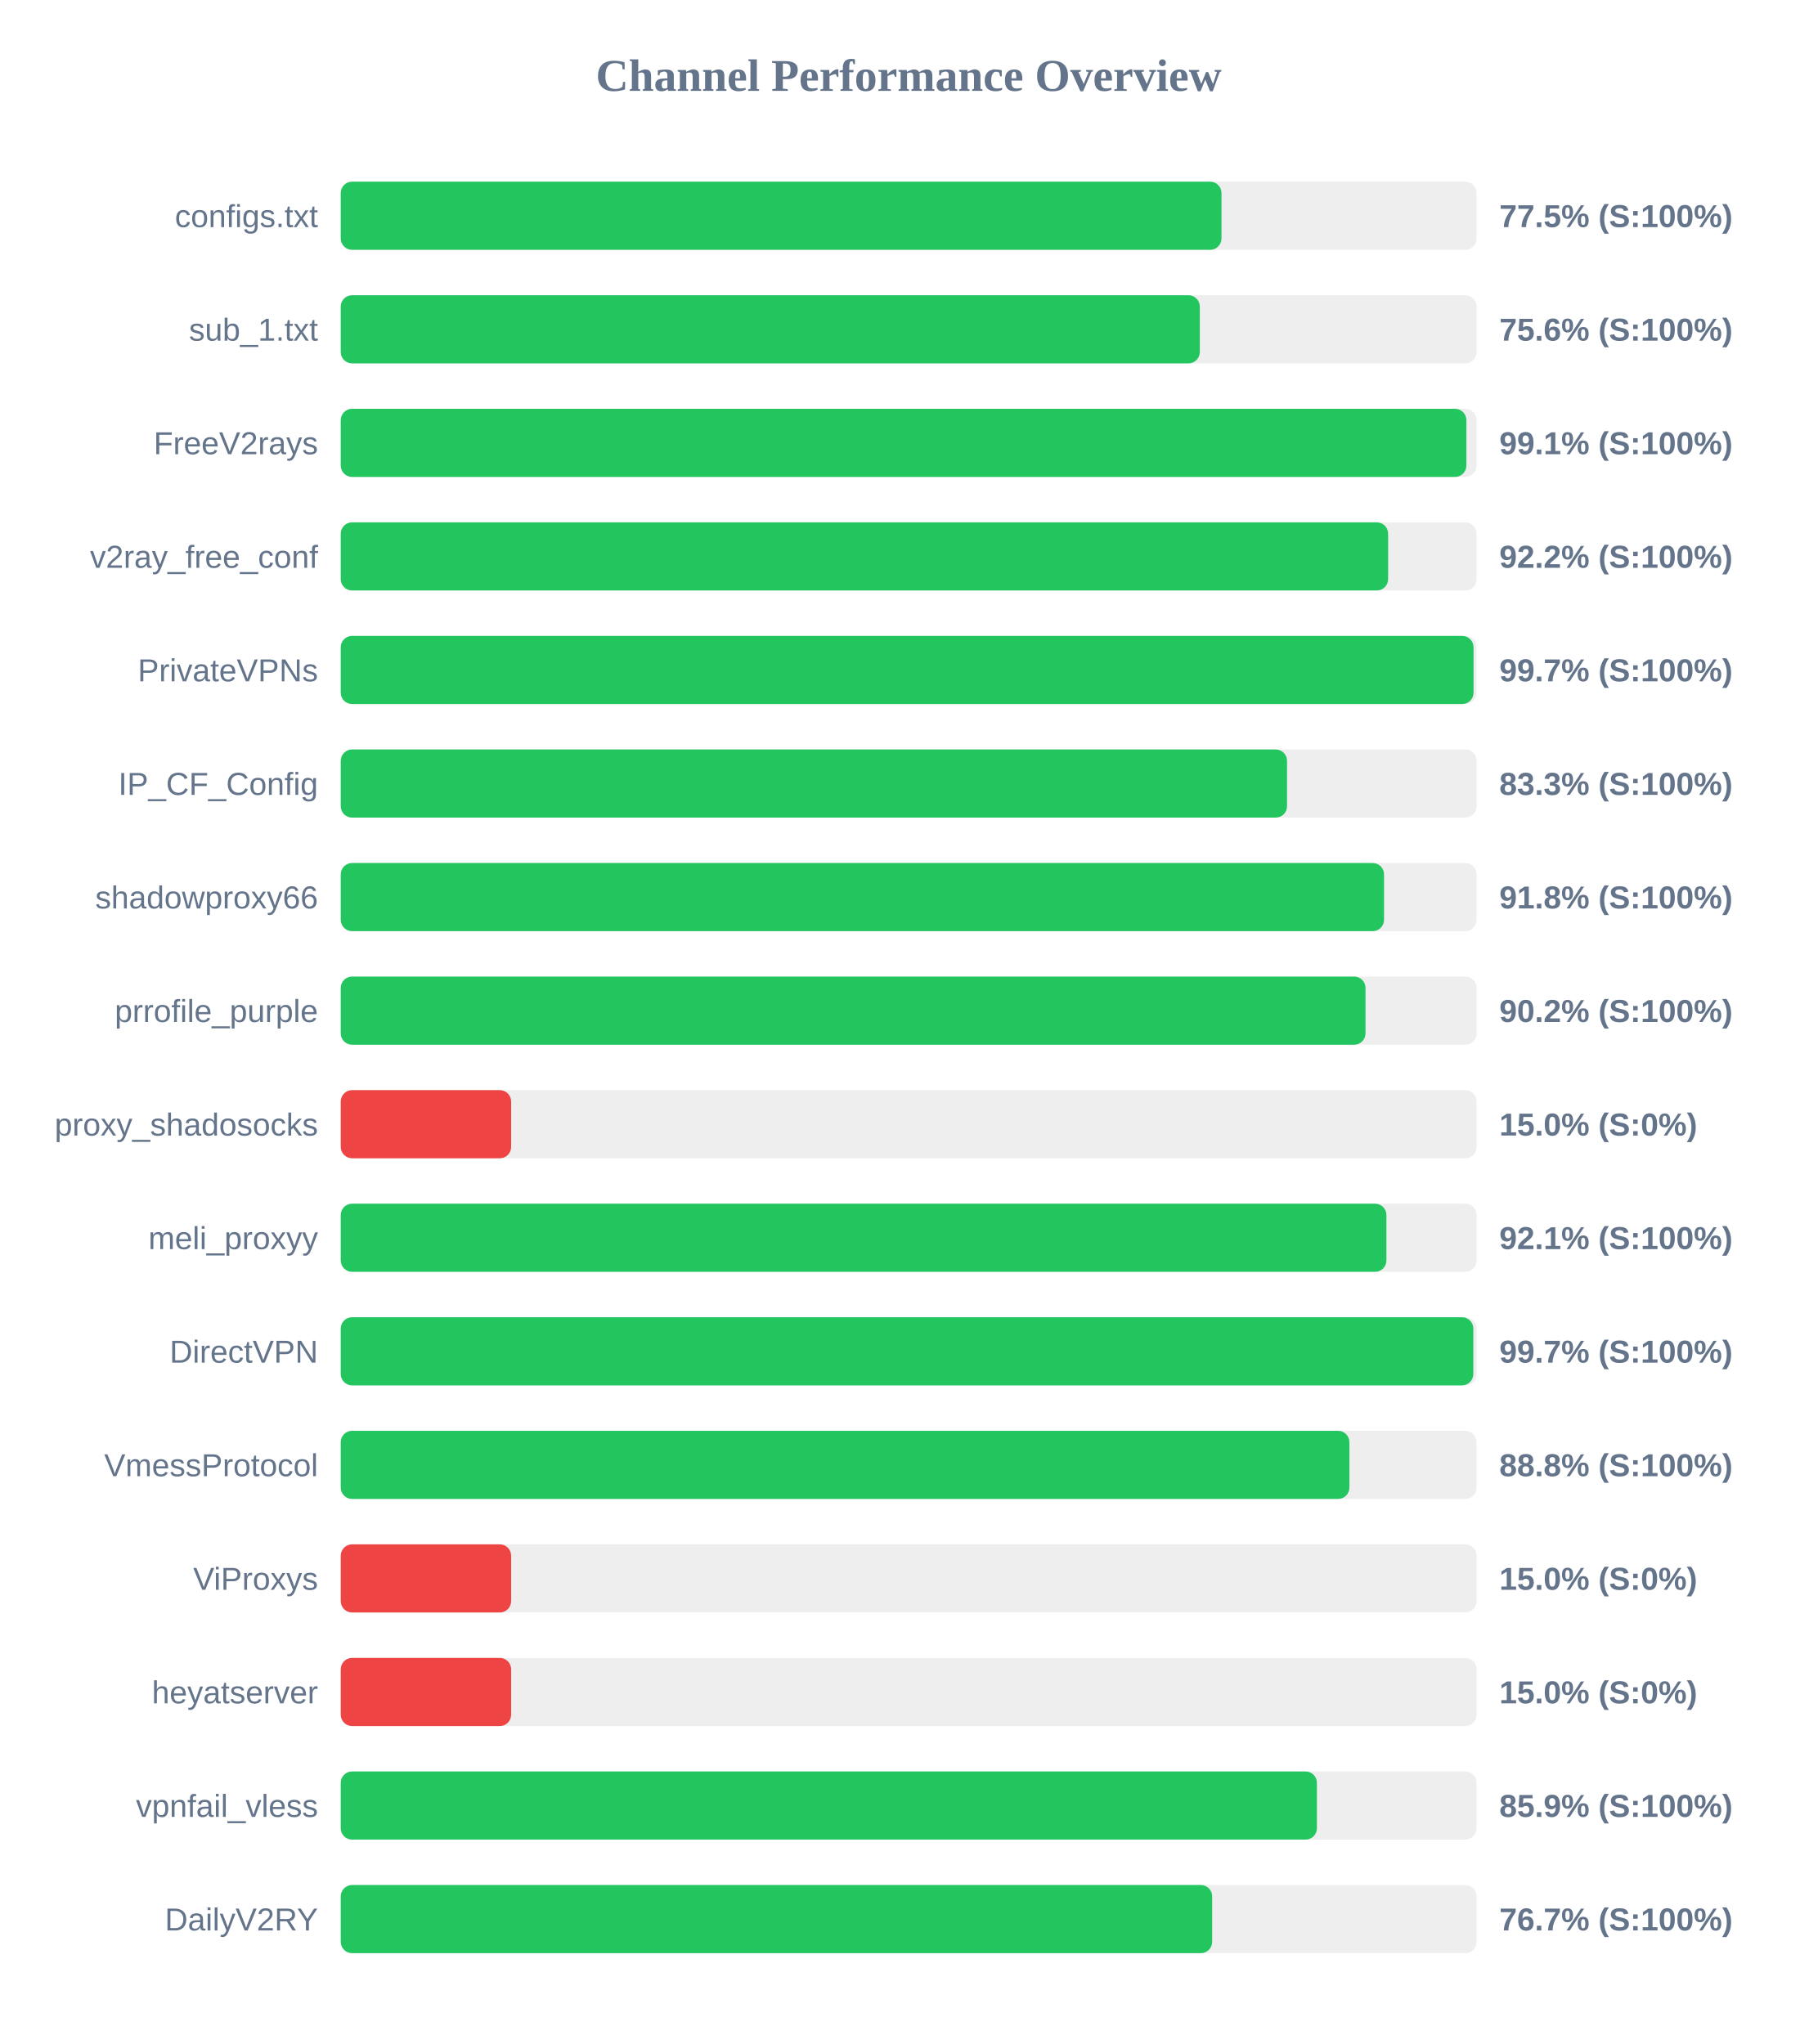
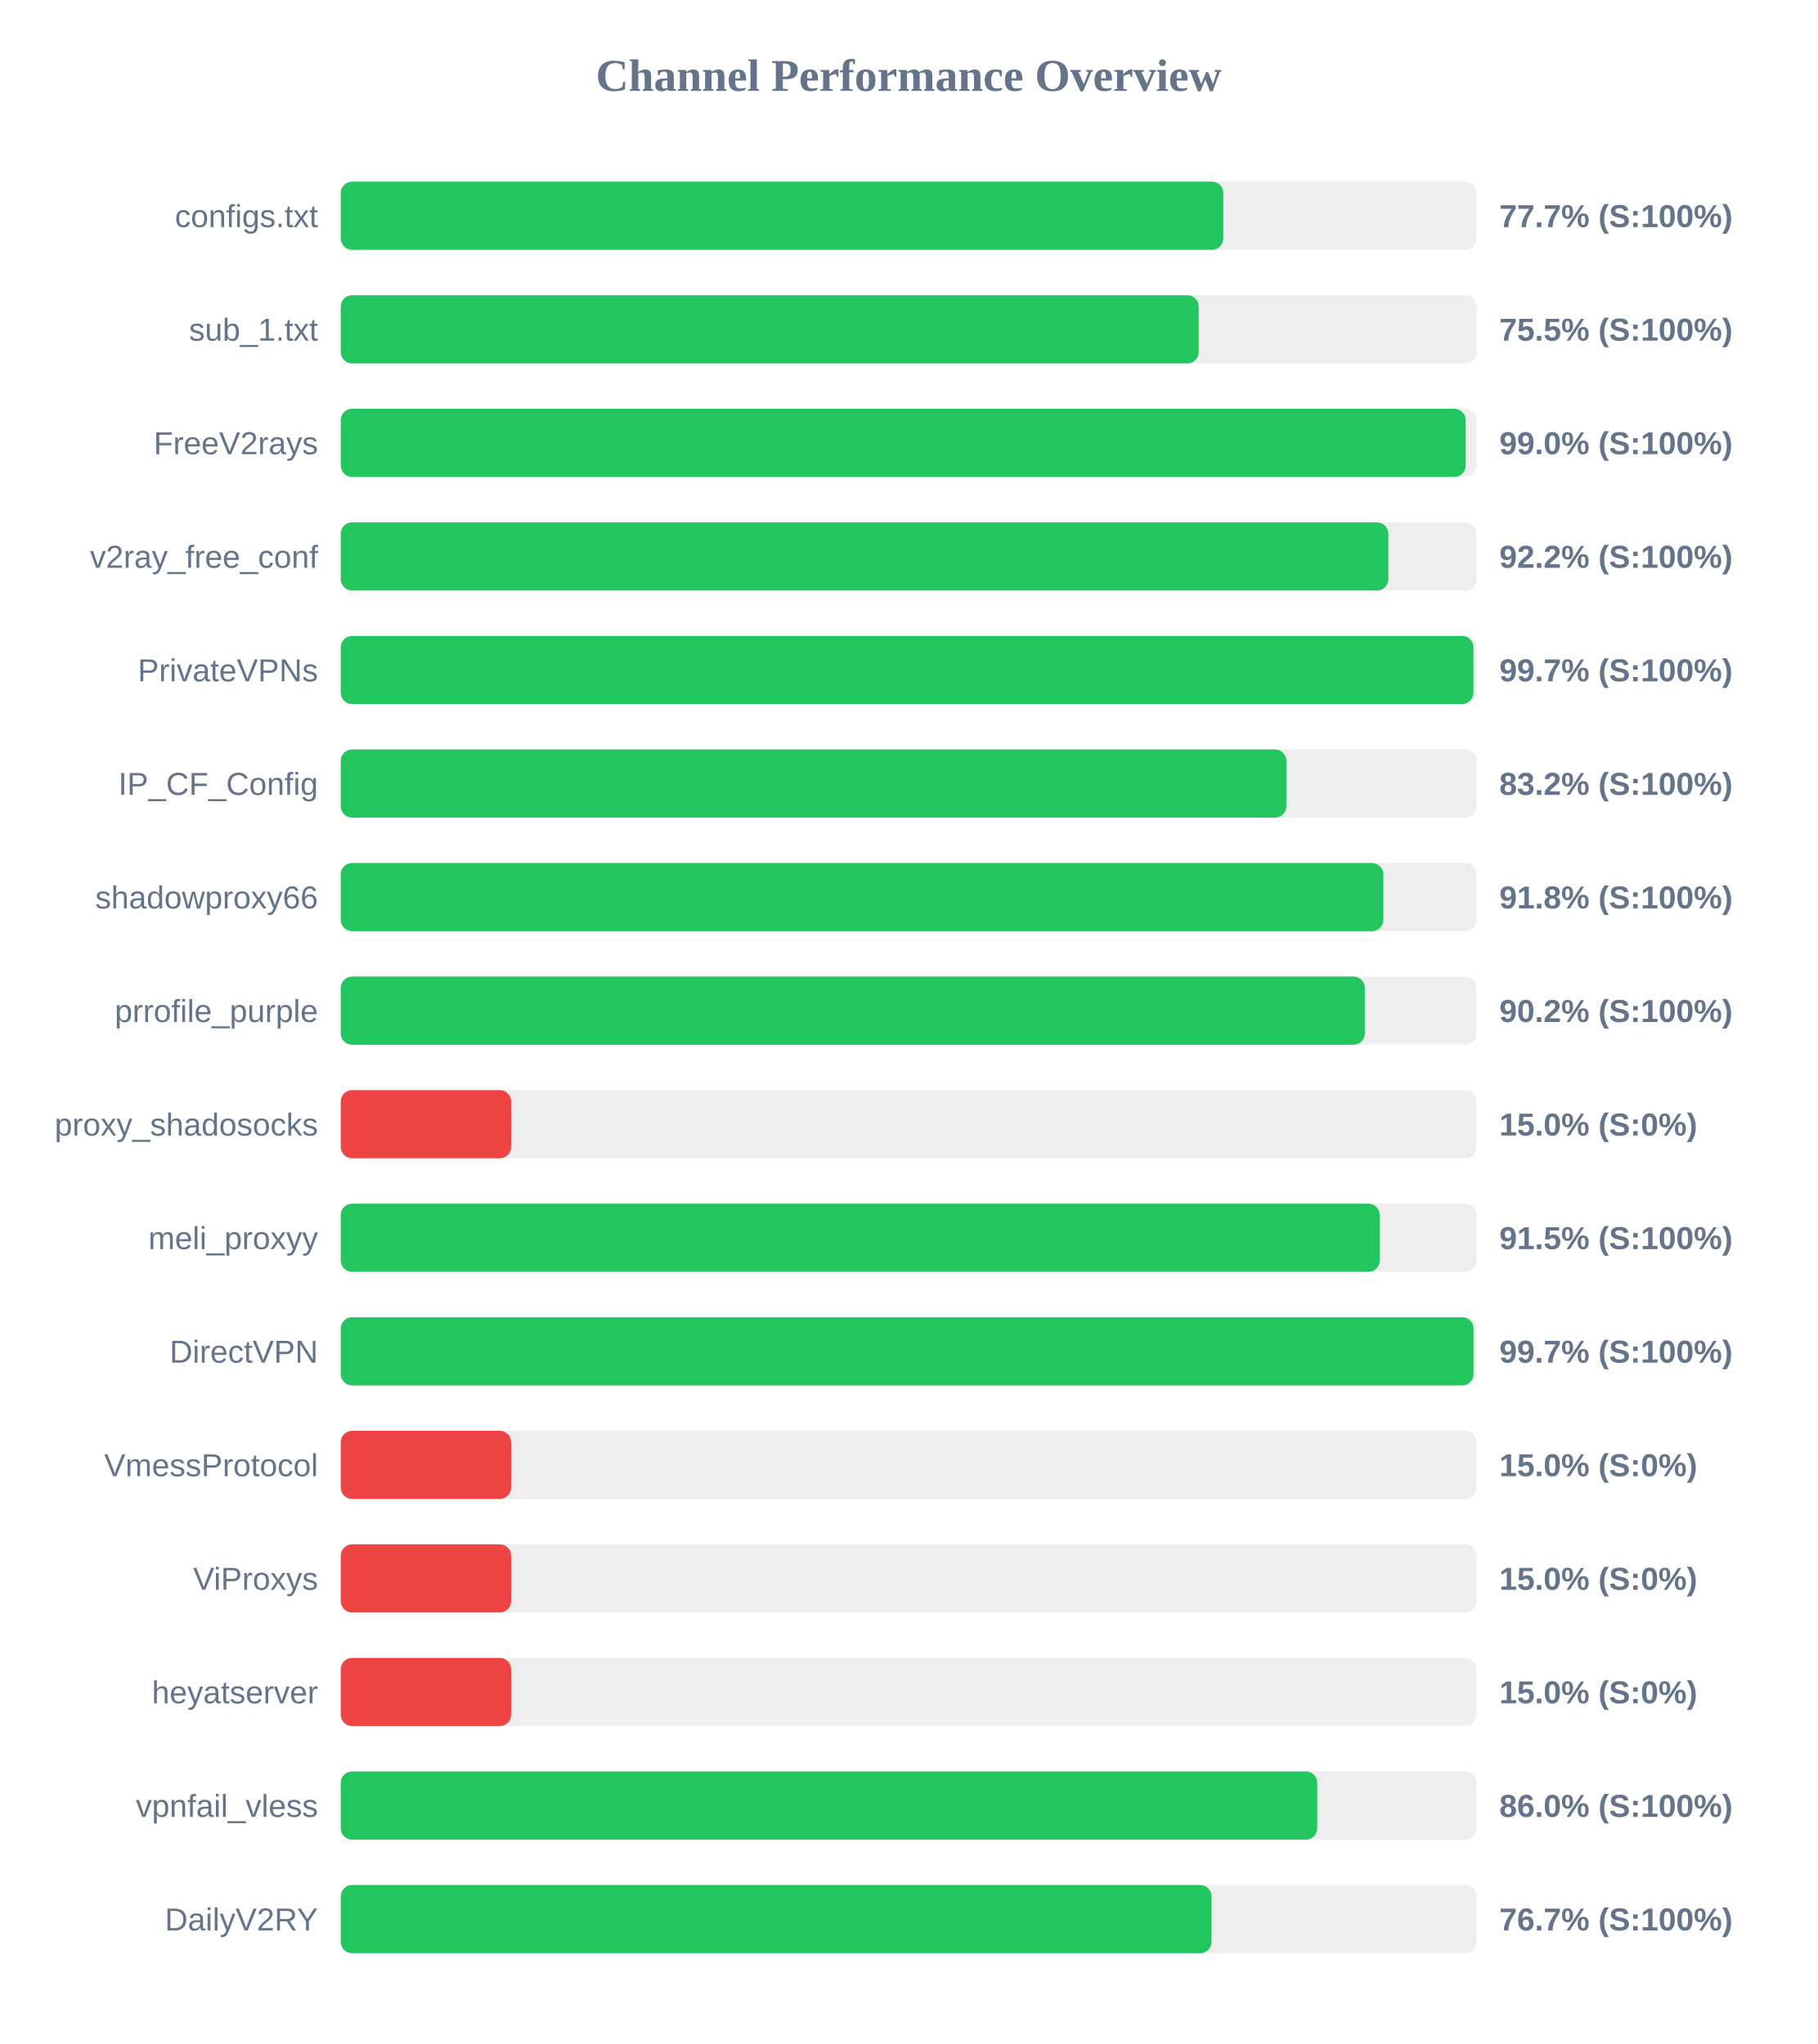
<svg xmlns="http://www.w3.org/2000/svg" width="800" height="900" version="1.1">
  <style>
        .row { font: 14px Arial; fill: #64748b; }
        .score { font: bold 14px Arial; fill: #64748b; }
    </style>
  <text x="400" y="40" text-anchor="middle" font-size="20px" font-weight="bold" fill="#64748b">Channel Performance Overview</text>
  <rect x="150" y="80" width="500" height="30" fill="#eee" rx="5" />
-   <rect x="150" y="80" width="387.7" height="30" fill="#22c55e" rx="5" />
+   <rect x="150" y="80" width="388.5" height="30" fill="#22c55e" rx="5" />
  <text x="140" y="100" text-anchor="end" class="row">configs.txt</text>
-   <text x="660" y="100" text-anchor="start" class="score">77.5% (S:100%)</text>
+   <text x="660" y="100" text-anchor="start" class="score">77.7% (S:100%)</text>
  <rect x="150" y="130" width="500" height="30" fill="#eee" rx="5" />
-   <rect x="150" y="130" width="378.15" height="30" fill="#22c55e" rx="5" />
+   <rect x="150" y="130" width="377.65" height="30" fill="#22c55e" rx="5" />
  <text x="140" y="150" text-anchor="end" class="row">sub_1.txt</text>
-   <text x="660" y="150" text-anchor="start" class="score">75.6% (S:100%)</text>
+   <text x="660" y="150" text-anchor="start" class="score">75.5% (S:100%)</text>
  <rect x="150" y="180" width="500" height="30" fill="#eee" rx="5" />
-   <rect x="150" y="180" width="495.5" height="30" fill="#22c55e" rx="5" />
+   <rect x="150" y="180" width="495.2" height="30" fill="#22c55e" rx="5" />
  <text x="140" y="200" text-anchor="end" class="row">FreeV2rays</text>
-   <text x="660" y="200" text-anchor="start" class="score">99.1% (S:100%)</text>
+   <text x="660" y="200" text-anchor="start" class="score">99.0% (S:100%)</text>
  <rect x="150" y="230" width="500" height="30" fill="#eee" rx="5" />
-   <rect x="150" y="230" width="461.05" height="30" fill="#22c55e" rx="5" />
+   <rect x="150" y="230" width="461.15" height="30" fill="#22c55e" rx="5" />
  <text x="140" y="250" text-anchor="end" class="row">v2ray_free_conf</text>
  <text x="660" y="250" text-anchor="start" class="score">92.2% (S:100%)</text>
  <rect x="150" y="280" width="500" height="30" fill="#eee" rx="5" />
-   <rect x="150" y="280" width="498.65" height="30" fill="#22c55e" rx="5" />
+   <rect x="150" y="280" width="498.6" height="30" fill="#22c55e" rx="5" />
  <text x="140" y="300" text-anchor="end" class="row">PrivateVPNs</text>
  <text x="660" y="300" text-anchor="start" class="score">99.7% (S:100%)</text>
  <rect x="150" y="330" width="500" height="30" fill="#eee" rx="5" />
-   <rect x="150" y="330" width="416.55" height="30" fill="#22c55e" rx="5" />
+   <rect x="150" y="330" width="416.25" height="30" fill="#22c55e" rx="5" />
  <text x="140" y="350" text-anchor="end" class="row">IP_CF_Config</text>
-   <text x="660" y="350" text-anchor="start" class="score">83.3% (S:100%)</text>
+   <text x="660" y="350" text-anchor="start" class="score">83.2% (S:100%)</text>
  <rect x="150" y="380" width="500" height="30" fill="#eee" rx="5" />
-   <rect x="150" y="380" width="459.25" height="30" fill="#22c55e" rx="5" />
+   <rect x="150" y="380" width="458.95" height="30" fill="#22c55e" rx="5" />
  <text x="140" y="400" text-anchor="end" class="row">shadowproxy66</text>
  <text x="660" y="400" text-anchor="start" class="score">91.8% (S:100%)</text>
  <rect x="150" y="430" width="500" height="30" fill="#eee" rx="5" />
-   <rect x="150" y="430" width="451.1" height="30" fill="#22c55e" rx="5" />
+   <rect x="150" y="430" width="450.8" height="30" fill="#22c55e" rx="5" />
  <text x="140" y="450" text-anchor="end" class="row">prrofile_purple</text>
  <text x="660" y="450" text-anchor="start" class="score">90.2% (S:100%)</text>
  <rect x="150" y="480" width="500" height="30" fill="#eee" rx="5" />
  <rect x="150" y="480" width="75.0" height="30" fill="#ef4444" rx="5" />
  <text x="140" y="500" text-anchor="end" class="row">proxy_shadosocks</text>
  <text x="660" y="500" text-anchor="start" class="score">15.0% (S:0%)</text>
  <rect x="150" y="530" width="500" height="30" fill="#eee" rx="5" />
-   <rect x="150" y="530" width="460.3" height="30" fill="#22c55e" rx="5" />
+   <rect x="150" y="530" width="457.35" height="30" fill="#22c55e" rx="5" />
  <text x="140" y="550" text-anchor="end" class="row">meli_proxyy</text>
-   <text x="660" y="550" text-anchor="start" class="score">92.1% (S:100%)</text>
+   <text x="660" y="550" text-anchor="start" class="score">91.5% (S:100%)</text>
  <rect x="150" y="580" width="500" height="30" fill="#eee" rx="5" />
-   <rect x="150" y="580" width="498.55" height="30" fill="#22c55e" rx="5" />
+   <rect x="150" y="580" width="498.65" height="30" fill="#22c55e" rx="5" />
  <text x="140" y="600" text-anchor="end" class="row">DirectVPN</text>
  <text x="660" y="600" text-anchor="start" class="score">99.7% (S:100%)</text>
  <rect x="150" y="630" width="500" height="30" fill="#eee" rx="5" />
-   <rect x="150" y="630" width="444.0" height="30" fill="#22c55e" rx="5" />
+   <rect x="150" y="630" width="75.0" height="30" fill="#ef4444" rx="5" />
  <text x="140" y="650" text-anchor="end" class="row">VmessProtocol</text>
-   <text x="660" y="650" text-anchor="start" class="score">88.8% (S:100%)</text>
+   <text x="660" y="650" text-anchor="start" class="score">15.0% (S:0%)</text>
  <rect x="150" y="680" width="500" height="30" fill="#eee" rx="5" />
  <rect x="150" y="680" width="75.0" height="30" fill="#ef4444" rx="5" />
  <text x="140" y="700" text-anchor="end" class="row">ViProxys</text>
  <text x="660" y="700" text-anchor="start" class="score">15.0% (S:0%)</text>
  <rect x="150" y="730" width="500" height="30" fill="#eee" rx="5" />
  <rect x="150" y="730" width="75.0" height="30" fill="#ef4444" rx="5" />
  <text x="140" y="750" text-anchor="end" class="row">heyatserver</text>
  <text x="660" y="750" text-anchor="start" class="score">15.0% (S:0%)</text>
  <rect x="150" y="780" width="500" height="30" fill="#eee" rx="5" />
-   <rect x="150" y="780" width="429.7" height="30" fill="#22c55e" rx="5" />
+   <rect x="150" y="780" width="429.85" height="30" fill="#22c55e" rx="5" />
  <text x="140" y="800" text-anchor="end" class="row">vpnfail_vless</text>
-   <text x="660" y="800" text-anchor="start" class="score">85.9% (S:100%)</text>
+   <text x="660" y="800" text-anchor="start" class="score">86.0% (S:100%)</text>
  <rect x="150" y="830" width="500" height="30" fill="#eee" rx="5" />
-   <rect x="150" y="830" width="383.6" height="30" fill="#22c55e" rx="5" />
+   <rect x="150" y="830" width="383.3" height="30" fill="#22c55e" rx="5" />
  <text x="140" y="850" text-anchor="end" class="row">DailyV2RY</text>
  <text x="660" y="850" text-anchor="start" class="score">76.7% (S:100%)</text>
</svg>
